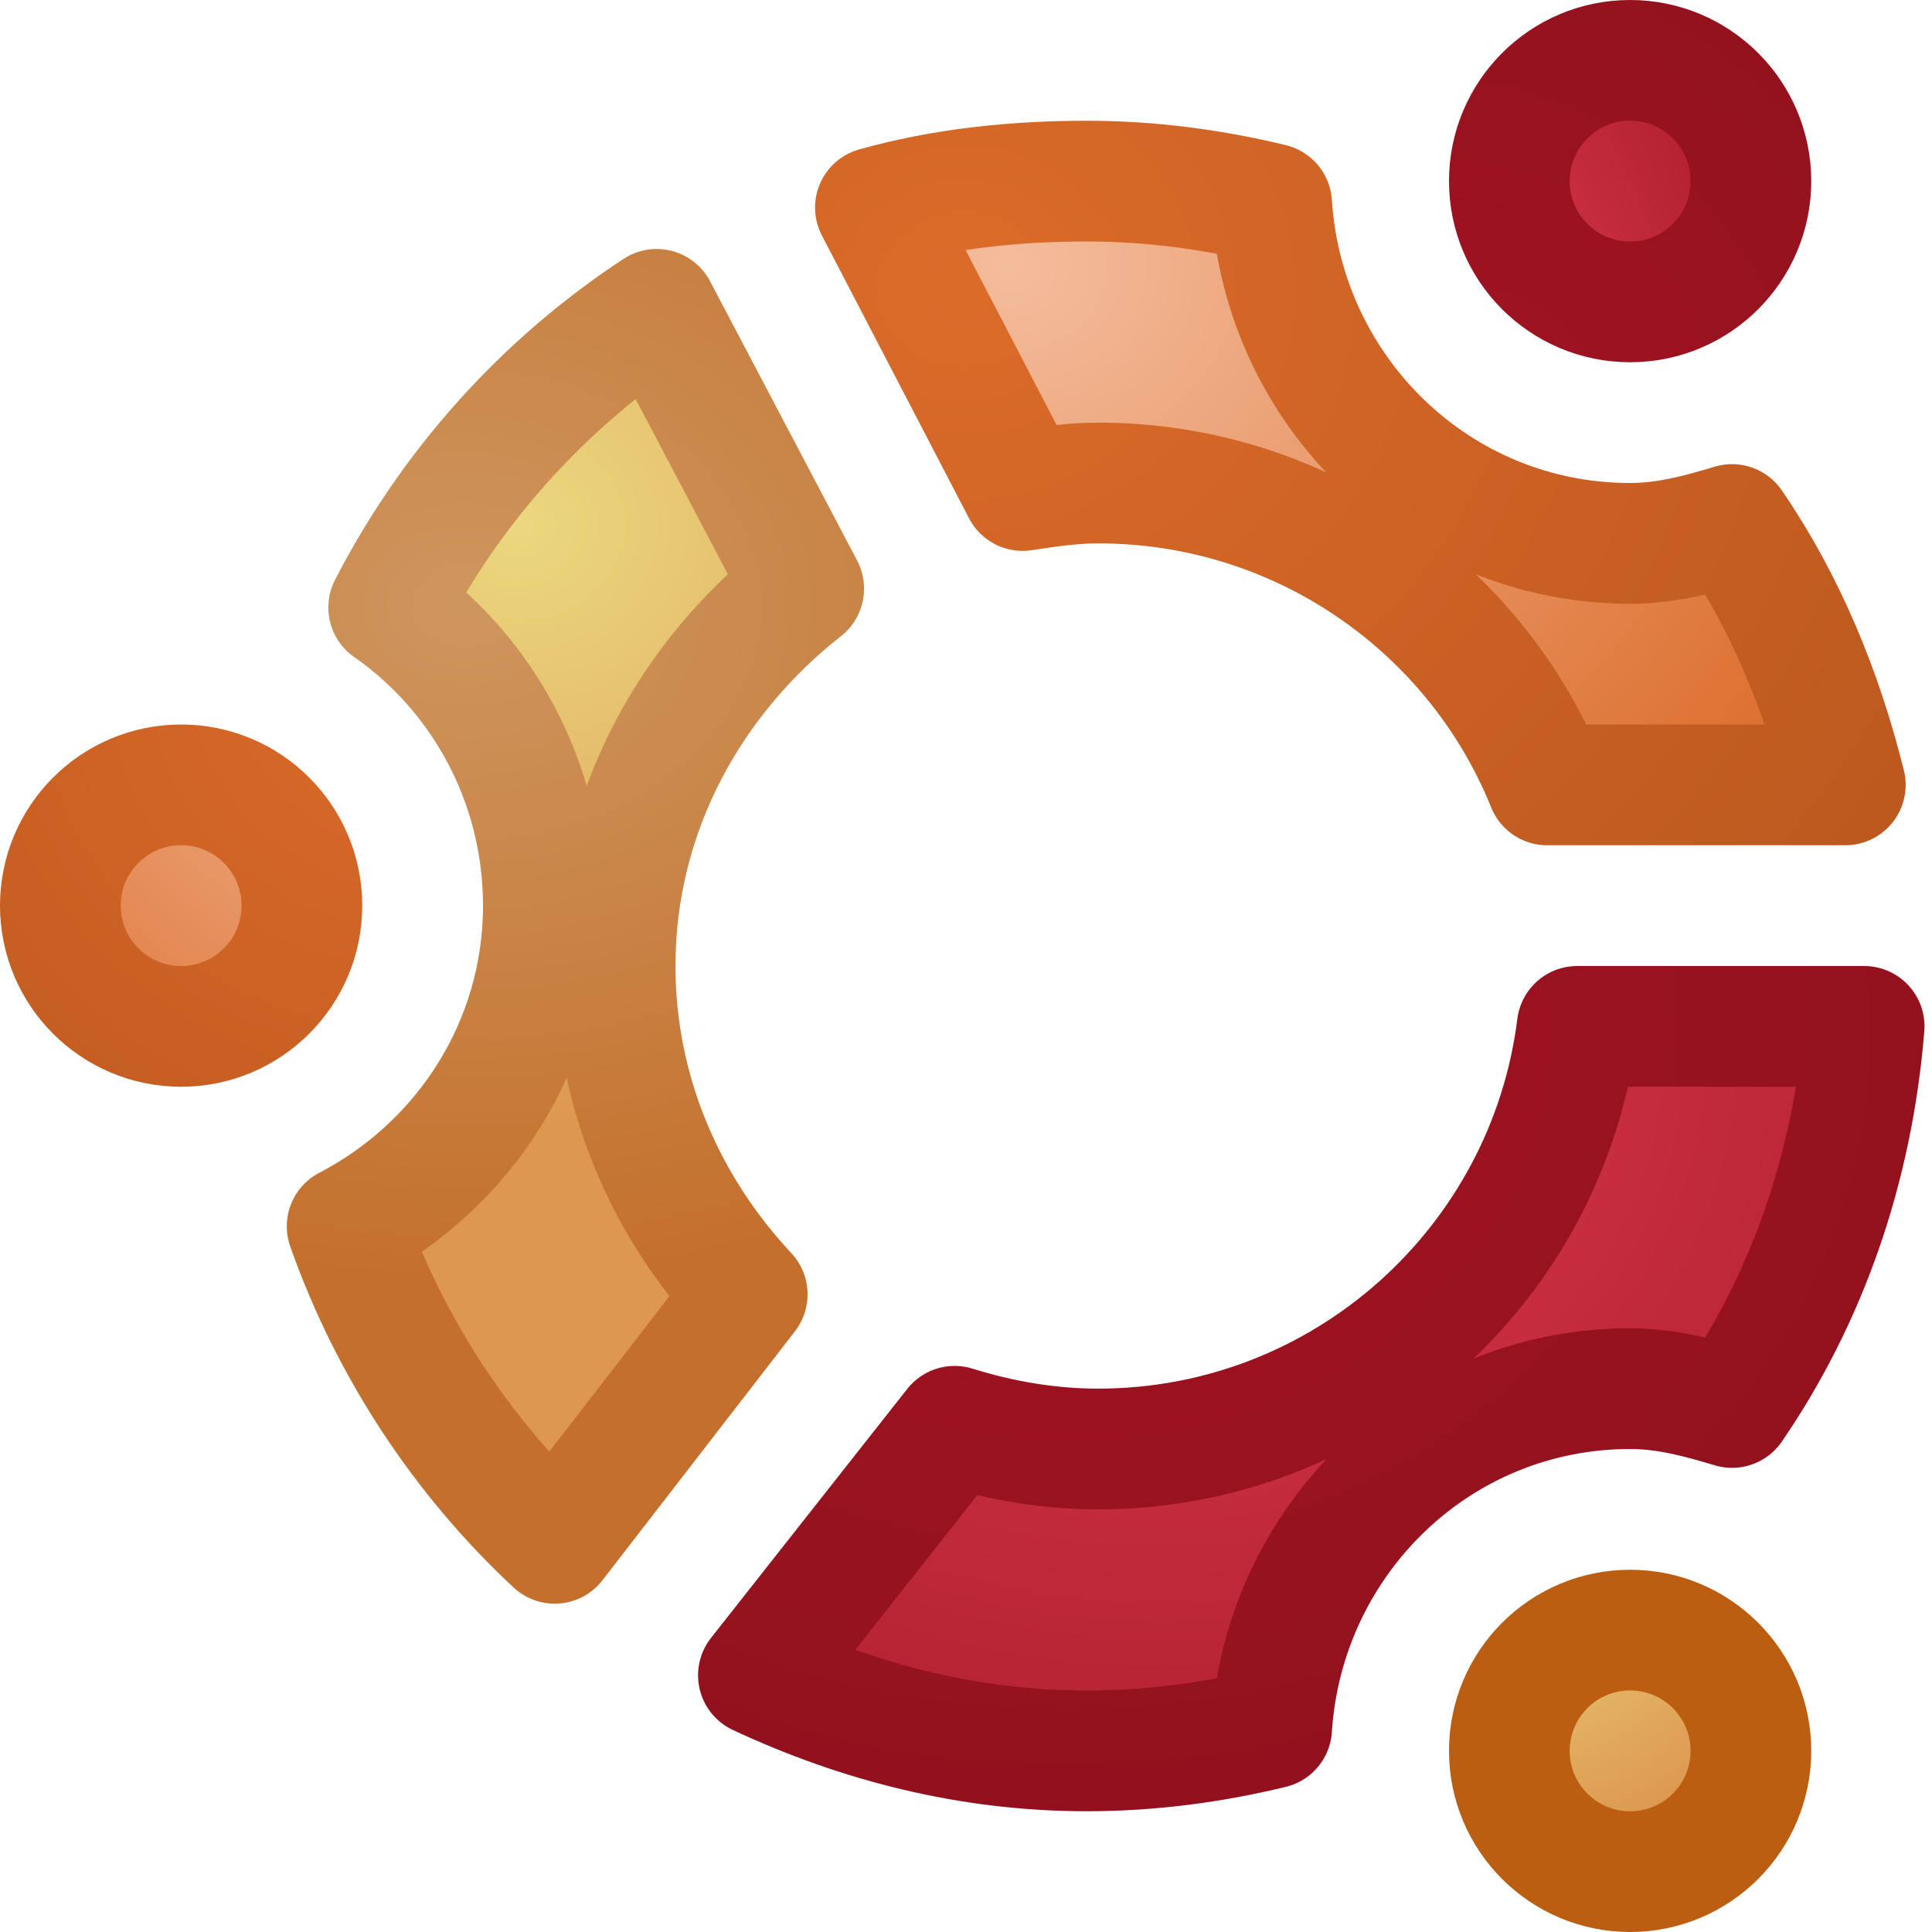
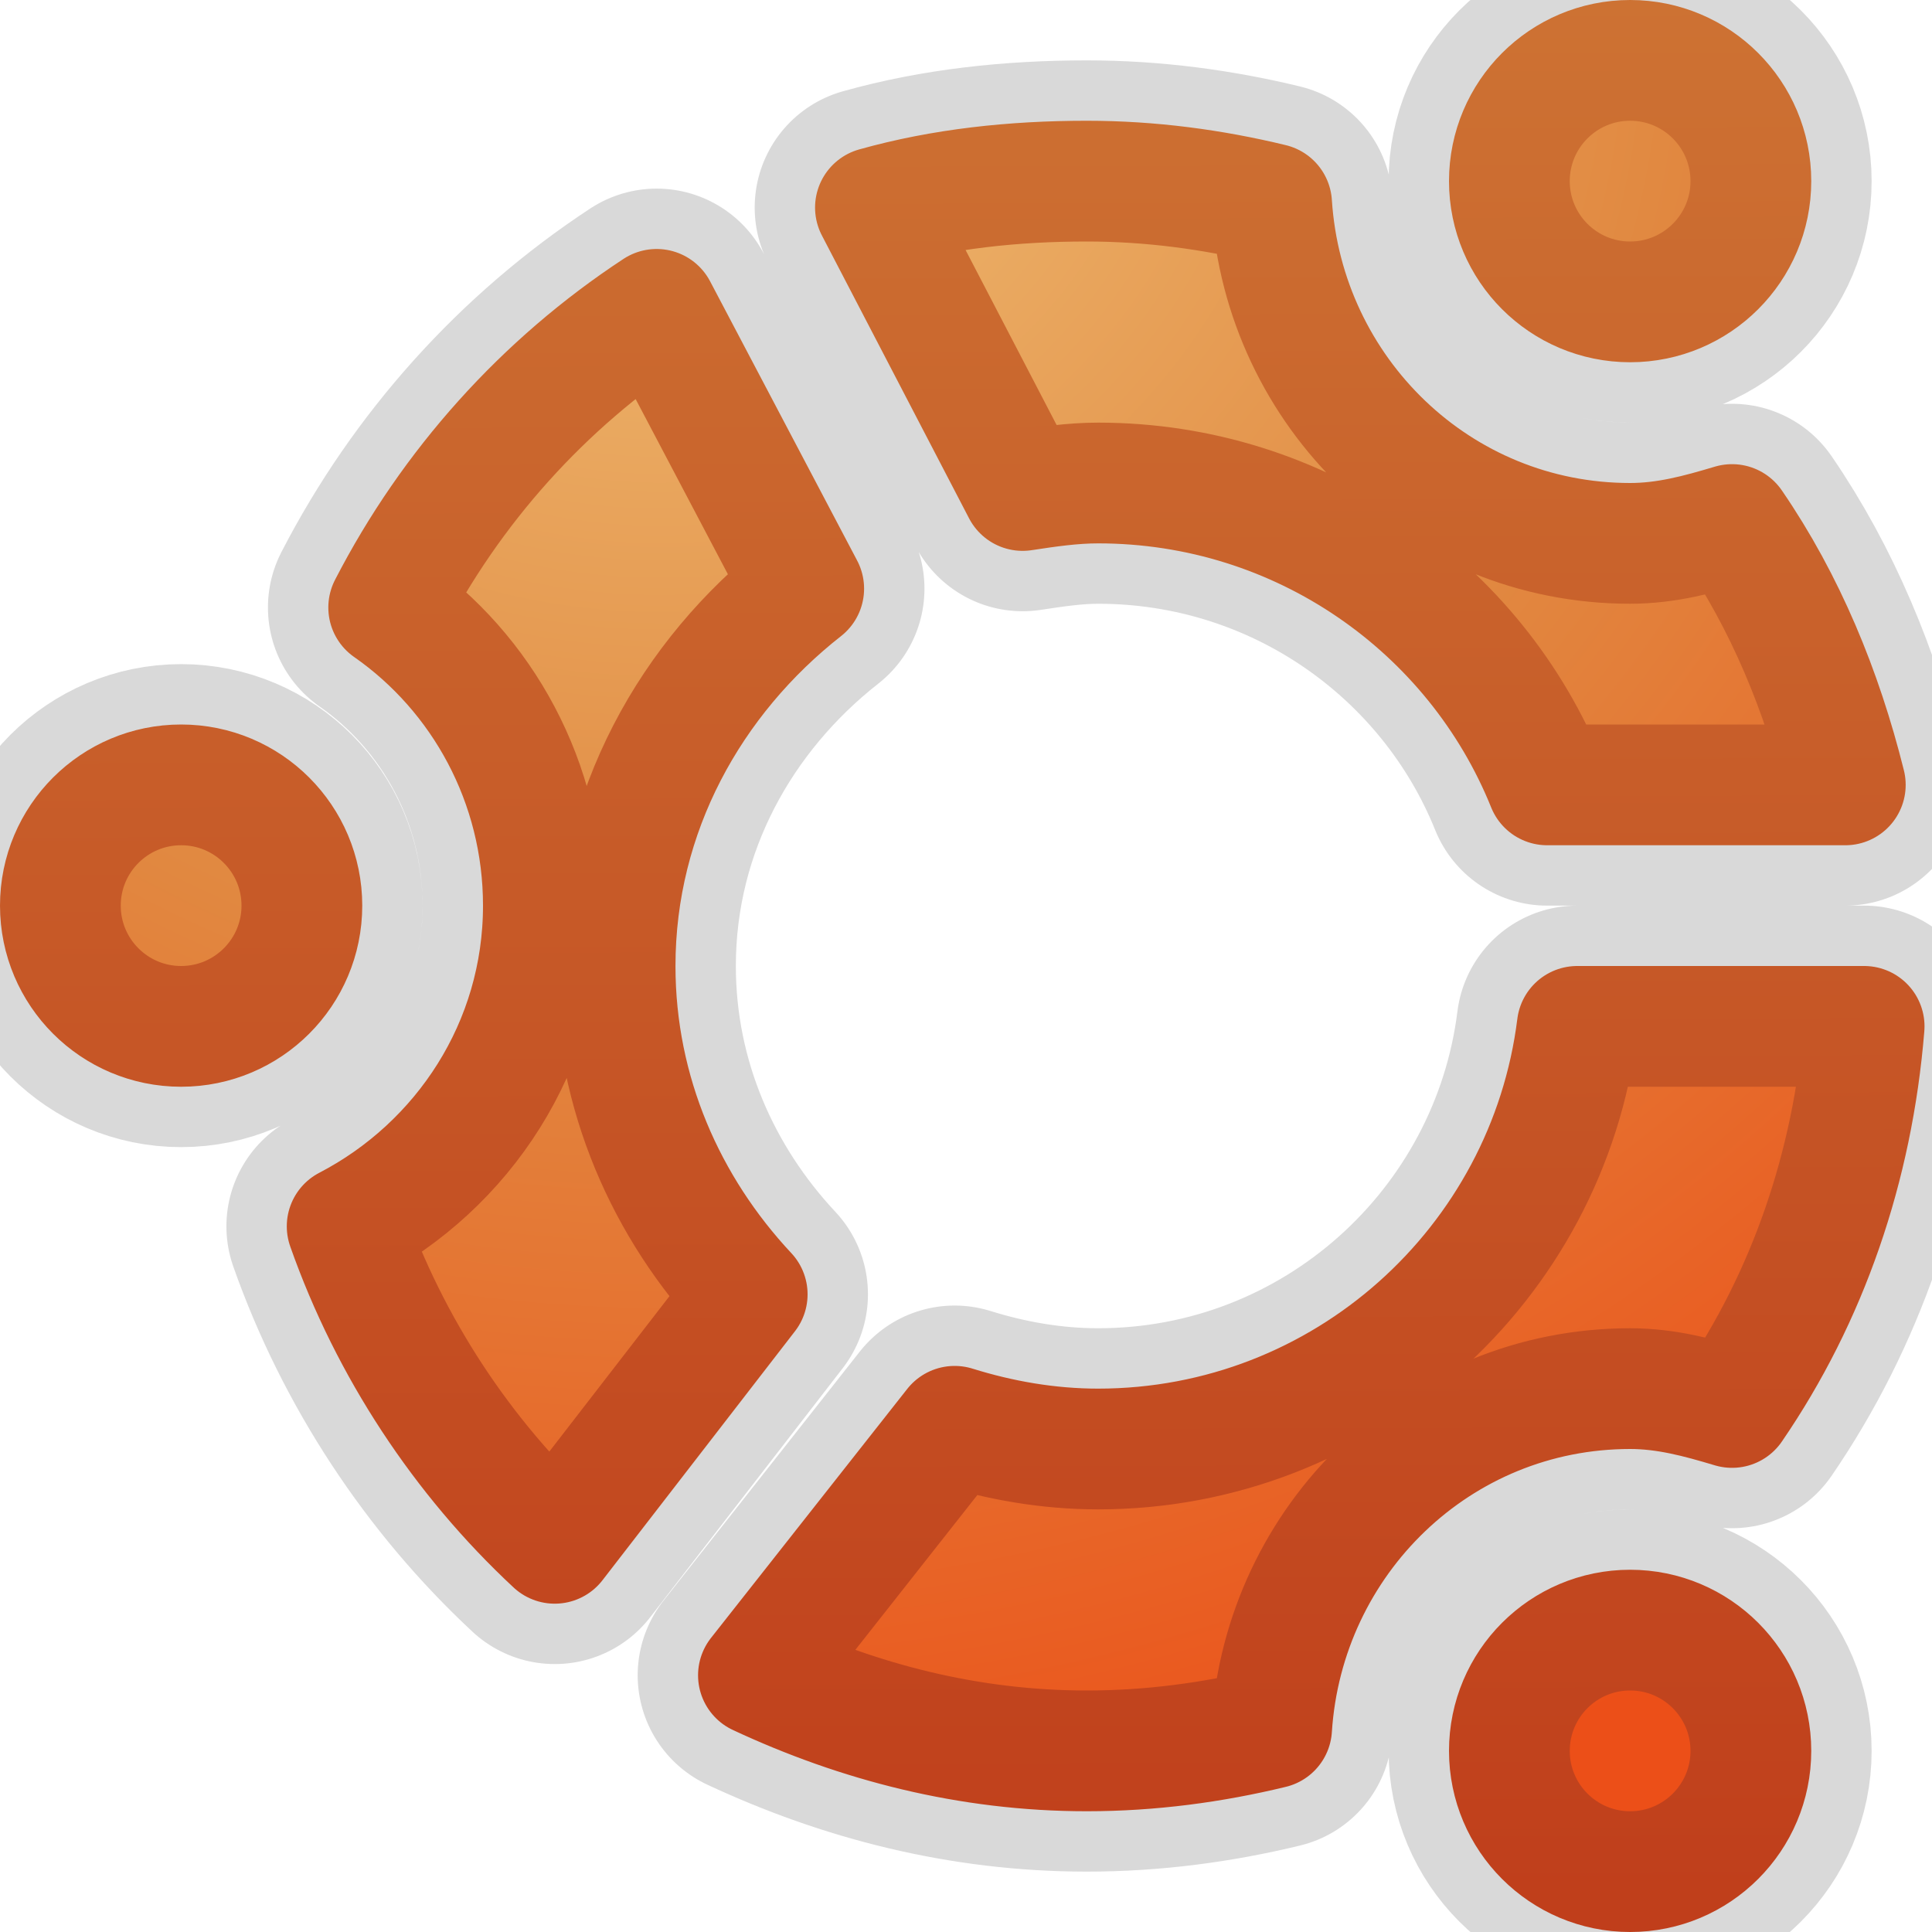
<svg xmlns="http://www.w3.org/2000/svg" xmlns:xlink="http://www.w3.org/1999/xlink" version="1.0" width="16" height="16" id="svg11300">
  <defs id="defs3">
-     <linearGradient id="linearGradient6298">
-       <stop id="stop6300" style="stop-color:#ebd87e;stop-opacity:1" offset="0" />
-       <stop id="stop6302" style="stop-color:#dd974f;stop-opacity:1" offset="1" />
+     <linearGradient id="linearGradient7012-661-145-733-759-865-745-661-970-94">
+       <stop id="stop3618" style="stop-color:#f0c178;stop-opacity:1" offset="0" />
+       <stop id="stop3270" style="stop-color:#e18941;stop-opacity:1" offset="0.5" />
+       <stop id="stop3620" style="stop-color:#ec4f18;stop-opacity:1" offset="1" />
    </linearGradient>
-     <linearGradient id="linearGradient6306">
-       <stop id="stop6308" style="stop-color:#ce965e;stop-opacity:1" offset="0" />
-       <stop id="stop6310" style="stop-color:#c4702c;stop-opacity:1" offset="1" />
+     <linearGradient id="linearGradient3390-178-986-453">
+       <stop id="stop3624" style="stop-color:#bb2b12;stop-opacity:1" offset="0" />
+       <stop id="stop3626" style="stop-color:#cd7233;stop-opacity:1" offset="1" />
    </linearGradient>
-     <linearGradient id="linearGradient6316">
-       <stop id="stop6318" style="stop-color:#f4bd9d;stop-opacity:1" offset="0" />
-       <stop id="stop6320" style="stop-color:#db6b29;stop-opacity:1" offset="1" />
-     </linearGradient>
-     <linearGradient id="linearGradient6332">
-       <stop id="stop6334" style="stop-color:#db6b29;stop-opacity:1" offset="0" />
-       <stop id="stop6336" style="stop-color:#bd591f;stop-opacity:1" offset="1" />
-     </linearGradient>
-     <linearGradient id="linearGradient6350">
-       <stop id="stop6352" style="stop-color:#de3a4d;stop-opacity:1" offset="0" />
-       <stop id="stop6354" style="stop-color:#ab1d2c;stop-opacity:1" offset="1" />
-     </linearGradient>
-     <linearGradient id="linearGradient6366">
-       <stop id="stop6368" style="stop-color:#a11322;stop-opacity:1" offset="0" />
-       <stop id="stop6370" style="stop-color:#8f111d;stop-opacity:1" offset="1" />
-     </linearGradient>
-     <radialGradient cx="3.138" cy="111.406" r="38.213" fx="3.138" fy="111.406" id="radialGradient5541" xlink:href="#linearGradient6350" gradientUnits="userSpaceOnUse" gradientTransform="matrix(2.213548,-0.1816049,0.3536854,4.311842,-43.21119,-368.3901)" />
-     <radialGradient cx="-9.688" cy="126.418" r="38.213" fx="-9.688" fy="126.418" id="radialGradient5543" xlink:href="#linearGradient6366" gradientUnits="userSpaceOnUse" gradientTransform="matrix(4.978241,-0.1136653,0.1220892,5.362012,23.10622,-552.537)" />
-     <radialGradient cx="29.734" cy="-5.187" r="38.213" fx="29.734" fy="-5.187" id="radialGradient5545" xlink:href="#linearGradient6298" gradientUnits="userSpaceOnUse" gradientTransform="matrix(2.462129,-0.6914795,0.6403144,2.296042,-66.7409,18.53089)" />
-     <radialGradient cx="117.91" cy="-25.949" r="38.213" fx="117.91" fy="-25.949" id="radialGradient5547" xlink:href="#linearGradient6316" gradientUnits="userSpaceOnUse" gradientTransform="matrix(5.199802,-0.1087235,0.09964707,4.750634,-492.6117,110.1436)" />
-     <radialGradient cx="108.152" cy="-16.942" r="38.213" fx="108.152" fy="-16.942" id="radialGradient5549" xlink:href="#linearGradient6332" gradientUnits="userSpaceOnUse" gradientTransform="matrix(5.455208,-0.04226566,0.03878874,5.06597,-481.1836,73.45599)" />
-     <radialGradient cx="9.932" cy="9.387" r="5.078" fx="9.932" fy="9.387" id="radialGradient6420" xlink:href="#linearGradient6350" gradientUnits="userSpaceOnUse" gradientTransform="matrix(1.687709,0.1187597,-0.1005538,1.428983,-6.334218,-5.93786)" />
-     <radialGradient cx="8.891" cy="7.283" r="5.078" fx="8.891" fy="7.283" id="radialGradient6422" xlink:href="#linearGradient6366" gradientUnits="userSpaceOnUse" gradientTransform="matrix(1.873973,-0.04928182,0.04158954,1.58147,-8.073084,-2.4866)" />
-     <radialGradient cx="8.345" cy="1.572" r="4.516" fx="8.345" fy="1.572" id="radialGradient6425" xlink:href="#linearGradient6316" gradientUnits="userSpaceOnUse" gradientTransform="matrix(1.802787,0.00207003,-0.00181965,1.584732,-6.682457,-0.3215036)" />
-     <radialGradient cx="7.984" cy="1.601" r="4.516" fx="7.984" fy="1.601" id="radialGradient6427" xlink:href="#linearGradient6332" gradientUnits="userSpaceOnUse" gradientTransform="matrix(1.985312,0.01566919,-0.01397527,1.770686,-7.844726,-0.5539463)" />
-     <radialGradient cx="4.297" cy="6.112" r="2.641" fx="4.297" fy="6.112" id="radialGradient6430" xlink:href="#linearGradient6298" gradientUnits="userSpaceOnUse" gradientTransform="matrix(2.100515,-1.109615e-7,1.0095967e-7,1.911179,-4.728777,-7.322614)" />
-     <radialGradient cx="3.859" cy="6.421" r="2.641" fx="3.859" fy="6.421" id="radialGradient6432" xlink:href="#linearGradient6306" gradientUnits="userSpaceOnUse" gradientTransform="matrix(2.668523,0.02366699,-0.01883852,2.124099,-6.318487,-8.715388)" />
+     <linearGradient x1="9.288" y1="21.814" x2="9.226" y2="-0.001" id="linearGradient3658" xlink:href="#linearGradient3390-178-986-453" gradientUnits="userSpaceOnUse" />
+     <radialGradient cx="7.206" cy="3.556" r="5.078" fx="7.206" fy="3.556" id="radialGradient3660" xlink:href="#linearGradient7012-661-145-733-759-865-745-661-970-94" gradientUnits="userSpaceOnUse" gradientTransform="matrix(3.5382217e-7,3.151067,-3.296949,9.751441e-8,17.19243,-22.70673)" />
  </defs>
  <g id="g6435">
-     <path d="m 75.318,46.857 a 33.967,33.967 0 1 1 -67.934,0 33.967,33.967 0 1 1 67.934,0 z" transform="matrix(0.02944478,0,0,0.02944478,0.2824233,6.120307)" id="path2313" style="fill:url(#radialGradient5547);fill-opacity:1;stroke:url(#radialGradient5549);stroke-width:33.952;stroke-miterlimit:4;stroke-opacity:1;stroke-dasharray:none;display:inline" />
-     <path d="m 75.318,46.857 a 33.967,33.967 0 1 1 -67.934,0 33.967,33.967 0 1 1 67.934,0 z" transform="matrix(0.02944703,0,0,0.02944702,12.28233,13.1202)" id="path2317" style="fill:url(#radialGradient5545);fill-opacity:1;stroke:#bb5e12;stroke-width:33.944;stroke-miterlimit:4;stroke-opacity:1;stroke-dasharray:none;display:inline" />
-     <path d="m 75.318,46.857 a 33.967,33.967 0 1 1 -67.934,0 33.967,33.967 0 1 1 67.934,0 z" transform="matrix(0.02944703,0,0,0.02944703,12.28233,0.1202018)" id="path2315" style="fill:url(#radialGradient5541);fill-opacity:1;stroke:url(#radialGradient5543);stroke-width:33.944;stroke-miterlimit:4;stroke-opacity:1;stroke-dasharray:none;display:inline" />
-     <path d="M 9,1.5 C 8.395,1.5 7.806,1.563 7.25,1.719 L 8.469,4.062 C 8.672,4.031 8.882,4 9.094,4 c 1.68,1e-7 3.127,1.031 3.719,2.5 l 2.469,0 C 15.088,5.722 14.785,4.987 14.344,4.344 14.07,4.426 13.8,4.5 13.5,4.5 11.91,4.5 10.632,3.252 10.531,1.688 10.04,1.569 9.528,1.5 9,1.5 z" id="path6348" style="fill:url(#radialGradient6425);fill-opacity:1;stroke:url(#radialGradient6427);stroke-width:1;stroke-linecap:square;stroke-linejoin:round;stroke-miterlimit:4;stroke-opacity:1;stroke-dasharray:none" />
-     <path d="M 5.438,2.562 C 4.5,3.178 3.735,4.03 3.219,5.031 3.996,5.573 4.5,6.481 4.5,7.5 c 1e-7,1.158 -0.663,2.156 -1.625,2.656 0.354,1.005 0.955,1.914 1.719,2.625 L 6.188,10.719 C 5.519,10.004 5.094,9.055 5.094,8 5.094,6.722 5.723,5.607 6.656,4.875 L 5.438,2.562 z" id="path6346" style="fill:url(#radialGradient6430);fill-opacity:1;stroke:url(#radialGradient6432);stroke-width:1;stroke-linecap:square;stroke-linejoin:round;stroke-miterlimit:4;stroke-opacity:1;stroke-dasharray:none" />
-     <path d="M 13.062,8.5 C 12.816,10.472 11.132,12 9.094,12 8.681,12 8.281,11.929 7.906,11.812 l -1.625,2.062 C 7.112,14.262 8.023,14.5 9,14.5 c 0.528,0 1.04,-0.069 1.531,-0.188 C 10.632,12.748 11.91,11.5 13.5,11.5 c 0.3,0 0.57,0.074 0.844,0.156 C 14.97,10.743 15.343,9.665 15.438,8.5 l -2.375,0 z" id="path5551" style="fill:url(#radialGradient6420);fill-opacity:1;stroke:url(#radialGradient6422);stroke-width:1;stroke-linecap:square;stroke-linejoin:round;stroke-miterlimit:4;stroke-opacity:1;stroke-dasharray:none" />
+     <path d="M 13.062,8.5 C 12.816,10.472 11.132,12 9.094,12 8.681,12 8.281,11.929 7.906,11.812 l -1.625,2.062 C 7.112,14.262 8.023,14.5 9,14.5 c 0.528,0 1.04,-0.069 1.531,-0.188 C 10.632,12.748 11.91,11.5 13.5,11.5 c 0.3,0 0.57,0.074 0.844,0.156 C 14.97,10.743 15.343,9.665 15.438,8.5 l -2.375,0 z M 5.438,2.562 C 4.5,3.178 3.735,4.03 3.219,5.031 3.996,5.573 4.5,6.481 4.5,7.5 c 1e-7,1.158 -0.663,2.156 -1.625,2.656 0.354,1.005 0.955,1.914 1.719,2.625 L 6.188,10.719 C 5.519,10.004 5.094,9.055 5.094,8 5.094,6.722 5.723,5.607 6.656,4.875 L 5.438,2.562 z M 9,1.5 C 8.395,1.5 7.806,1.563 7.25,1.719 L 8.469,4.062 C 8.672,4.031 8.882,4 9.094,4 c 1.68,1e-7 3.127,1.031 3.719,2.5 l 2.469,0 C 15.088,5.722 14.785,4.987 14.344,4.344 14.07,4.426 13.8,4.5 13.5,4.5 11.91,4.5 10.632,3.252 10.531,1.688 10.04,1.569 9.528,1.5 9,1.5 z m 5.5,0 a 1,1 0 1 1 -2,0 1,1 0 1 1 2,0 z m 0,13 a 1,1 0 1 1 -2,0 1,1 0 1 1 2,0 z M 2.5,7.5 a 1,1 0 1 1 -2,0 1,1 0 1 1 2,0 z" id="path3683" style="opacity:0.15;fill:none;stroke:#000000;stroke-width:2;stroke-linecap:square;stroke-linejoin:round;stroke-miterlimit:4;stroke-opacity:1;stroke-dasharray:none" />
+     <path d="M 13.062,8.5 C 12.816,10.472 11.132,12 9.094,12 8.681,12 8.281,11.929 7.906,11.812 l -1.625,2.062 C 7.112,14.262 8.023,14.5 9,14.5 c 0.528,0 1.04,-0.069 1.531,-0.188 C 10.632,12.748 11.91,11.5 13.5,11.5 c 0.3,0 0.57,0.074 0.844,0.156 C 14.97,10.743 15.343,9.665 15.438,8.5 l -2.375,0 z M 5.438,2.562 C 4.5,3.178 3.735,4.03 3.219,5.031 3.996,5.573 4.5,6.481 4.5,7.5 c 1e-7,1.158 -0.663,2.156 -1.625,2.656 0.354,1.005 0.955,1.914 1.719,2.625 L 6.188,10.719 C 5.519,10.004 5.094,9.055 5.094,8 5.094,6.722 5.723,5.607 6.656,4.875 L 5.438,2.562 z M 9,1.5 C 8.395,1.5 7.806,1.563 7.25,1.719 L 8.469,4.062 C 8.672,4.031 8.882,4 9.094,4 c 1.68,1e-7 3.127,1.031 3.719,2.5 l 2.469,0 C 15.088,5.722 14.785,4.987 14.344,4.344 14.07,4.426 13.8,4.5 13.5,4.5 11.91,4.5 10.632,3.252 10.531,1.688 10.04,1.569 9.528,1.5 9,1.5 z m 5.5,0 a 1,1 0 1 1 -2,0 1,1 0 1 1 2,0 z m 0,13 a 1,1 0 1 1 -2,0 1,1 0 1 1 2,0 z M 2.5,7.5 a 1,1 0 1 1 -2,0 1,1 0 1 1 2,0 z" id="path5551" style="fill:url(#radialGradient3660);fill-opacity:1;stroke:url(#linearGradient3658);stroke-width:1;stroke-linecap:square;stroke-linejoin:round;stroke-miterlimit:4;stroke-opacity:1;stroke-dasharray:none" />
  </g>
</svg>
